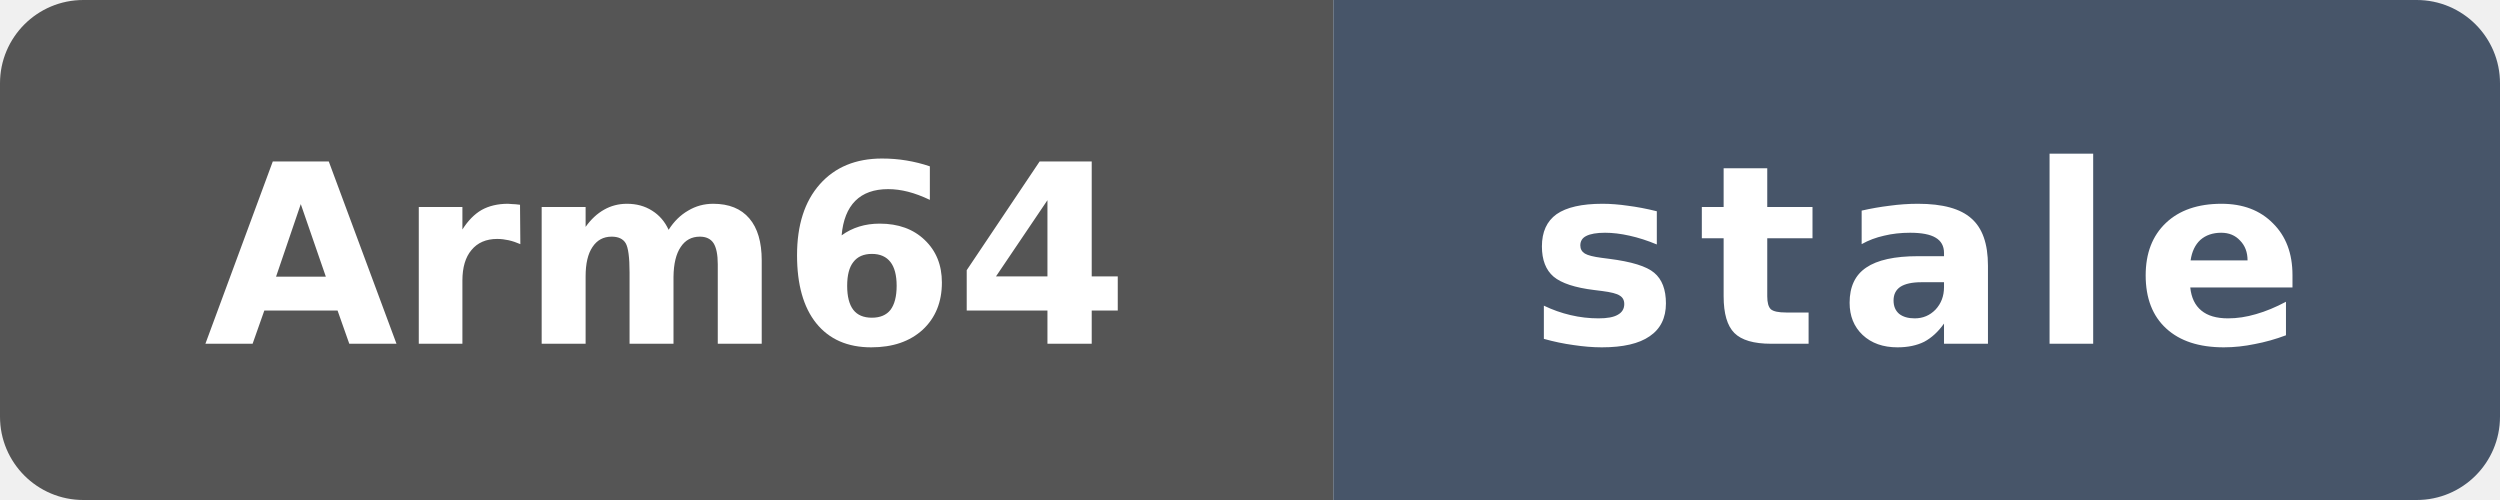
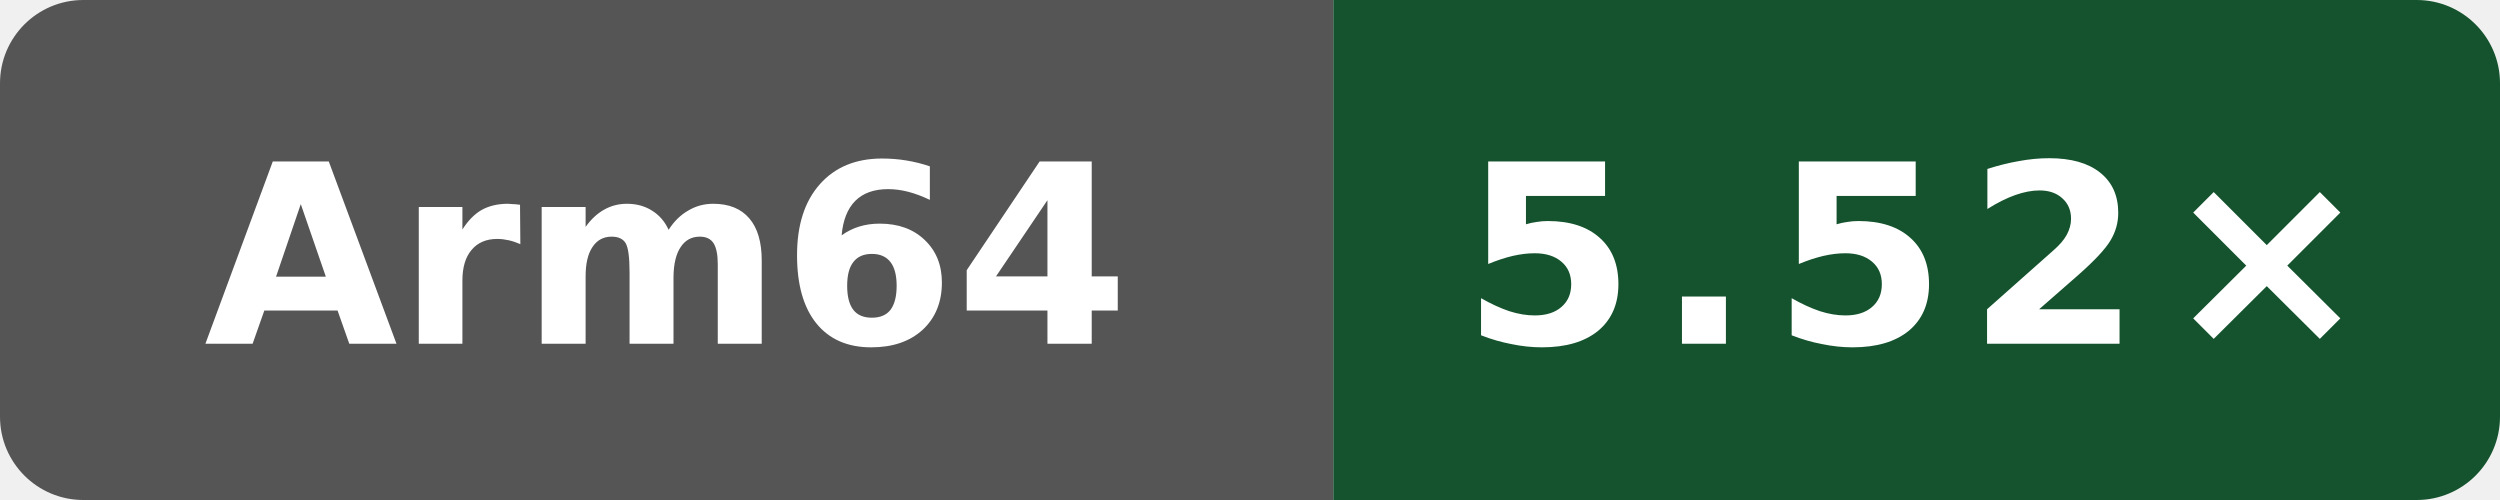
- <svg xmlns="http://www.w3.org/2000/svg" data-original-label="Public programs compile vs gcc" data-original-message="5.68×" data-original-color="14532d" width="120" height="24" viewBox="0 0 120 24" role="img" aria-label="Public programs compile vs gcc; Arm Neoverse N2 (implementer 0x41, part 0xd49, r0p0); measured b3e8ffd61d008c80042a09444d6d607c4b7d7f0c; 165 commits behind main: stale">
+ <svg xmlns="http://www.w3.org/2000/svg" data-original-label="Public programs compile vs gcc" data-original-message="5.52×" width="120" height="24" viewBox="0 0 120 24" role="img" aria-label="Public programs compile vs gcc; Arm Neoverse N2 (implementer 0x41, part 0xd49, r0p0); measured dbbd227db37c255596e3fc11a4d3df8700ea7be7; 1 commits behind main: 5.52×">
  <defs>
    <clipPath id="badge">
      <rect width="120" height="24" rx="4" />
    </clipPath>
  </defs>
  <g clip-path="url(#badge)">
    <rect width="64" height="24" fill="#555" />
-     <rect x="64" width="56" height="24" fill="#475569" />
+     <rect x="64" width="56" height="24" fill="#14532d" />
  </g>
  <text x="32" y="16.5" fill="#fff" text-anchor="middle" font-family="Verdana,Geneva,DejaVu Sans,sans-serif" font-size="12" font-weight="700" textLength="39" lengthAdjust="spacingAndGlyphs">Arm64</text>
-   <text x="92" y="16.5" fill="#fff" text-anchor="middle" font-family="Verdana,Geneva,DejaVu Sans,sans-serif" font-size="12" font-weight="700" letter-spacing="1" textLength="39" lengthAdjust="spacingAndGlyphs">stale</text>
+   <text x="92" y="16.5" fill="#fff" text-anchor="middle" font-family="Verdana,Geneva,DejaVu Sans,sans-serif" font-size="12" font-weight="700" letter-spacing="1" textLength="39" lengthAdjust="spacingAndGlyphs">5.52×</text>
</svg>
